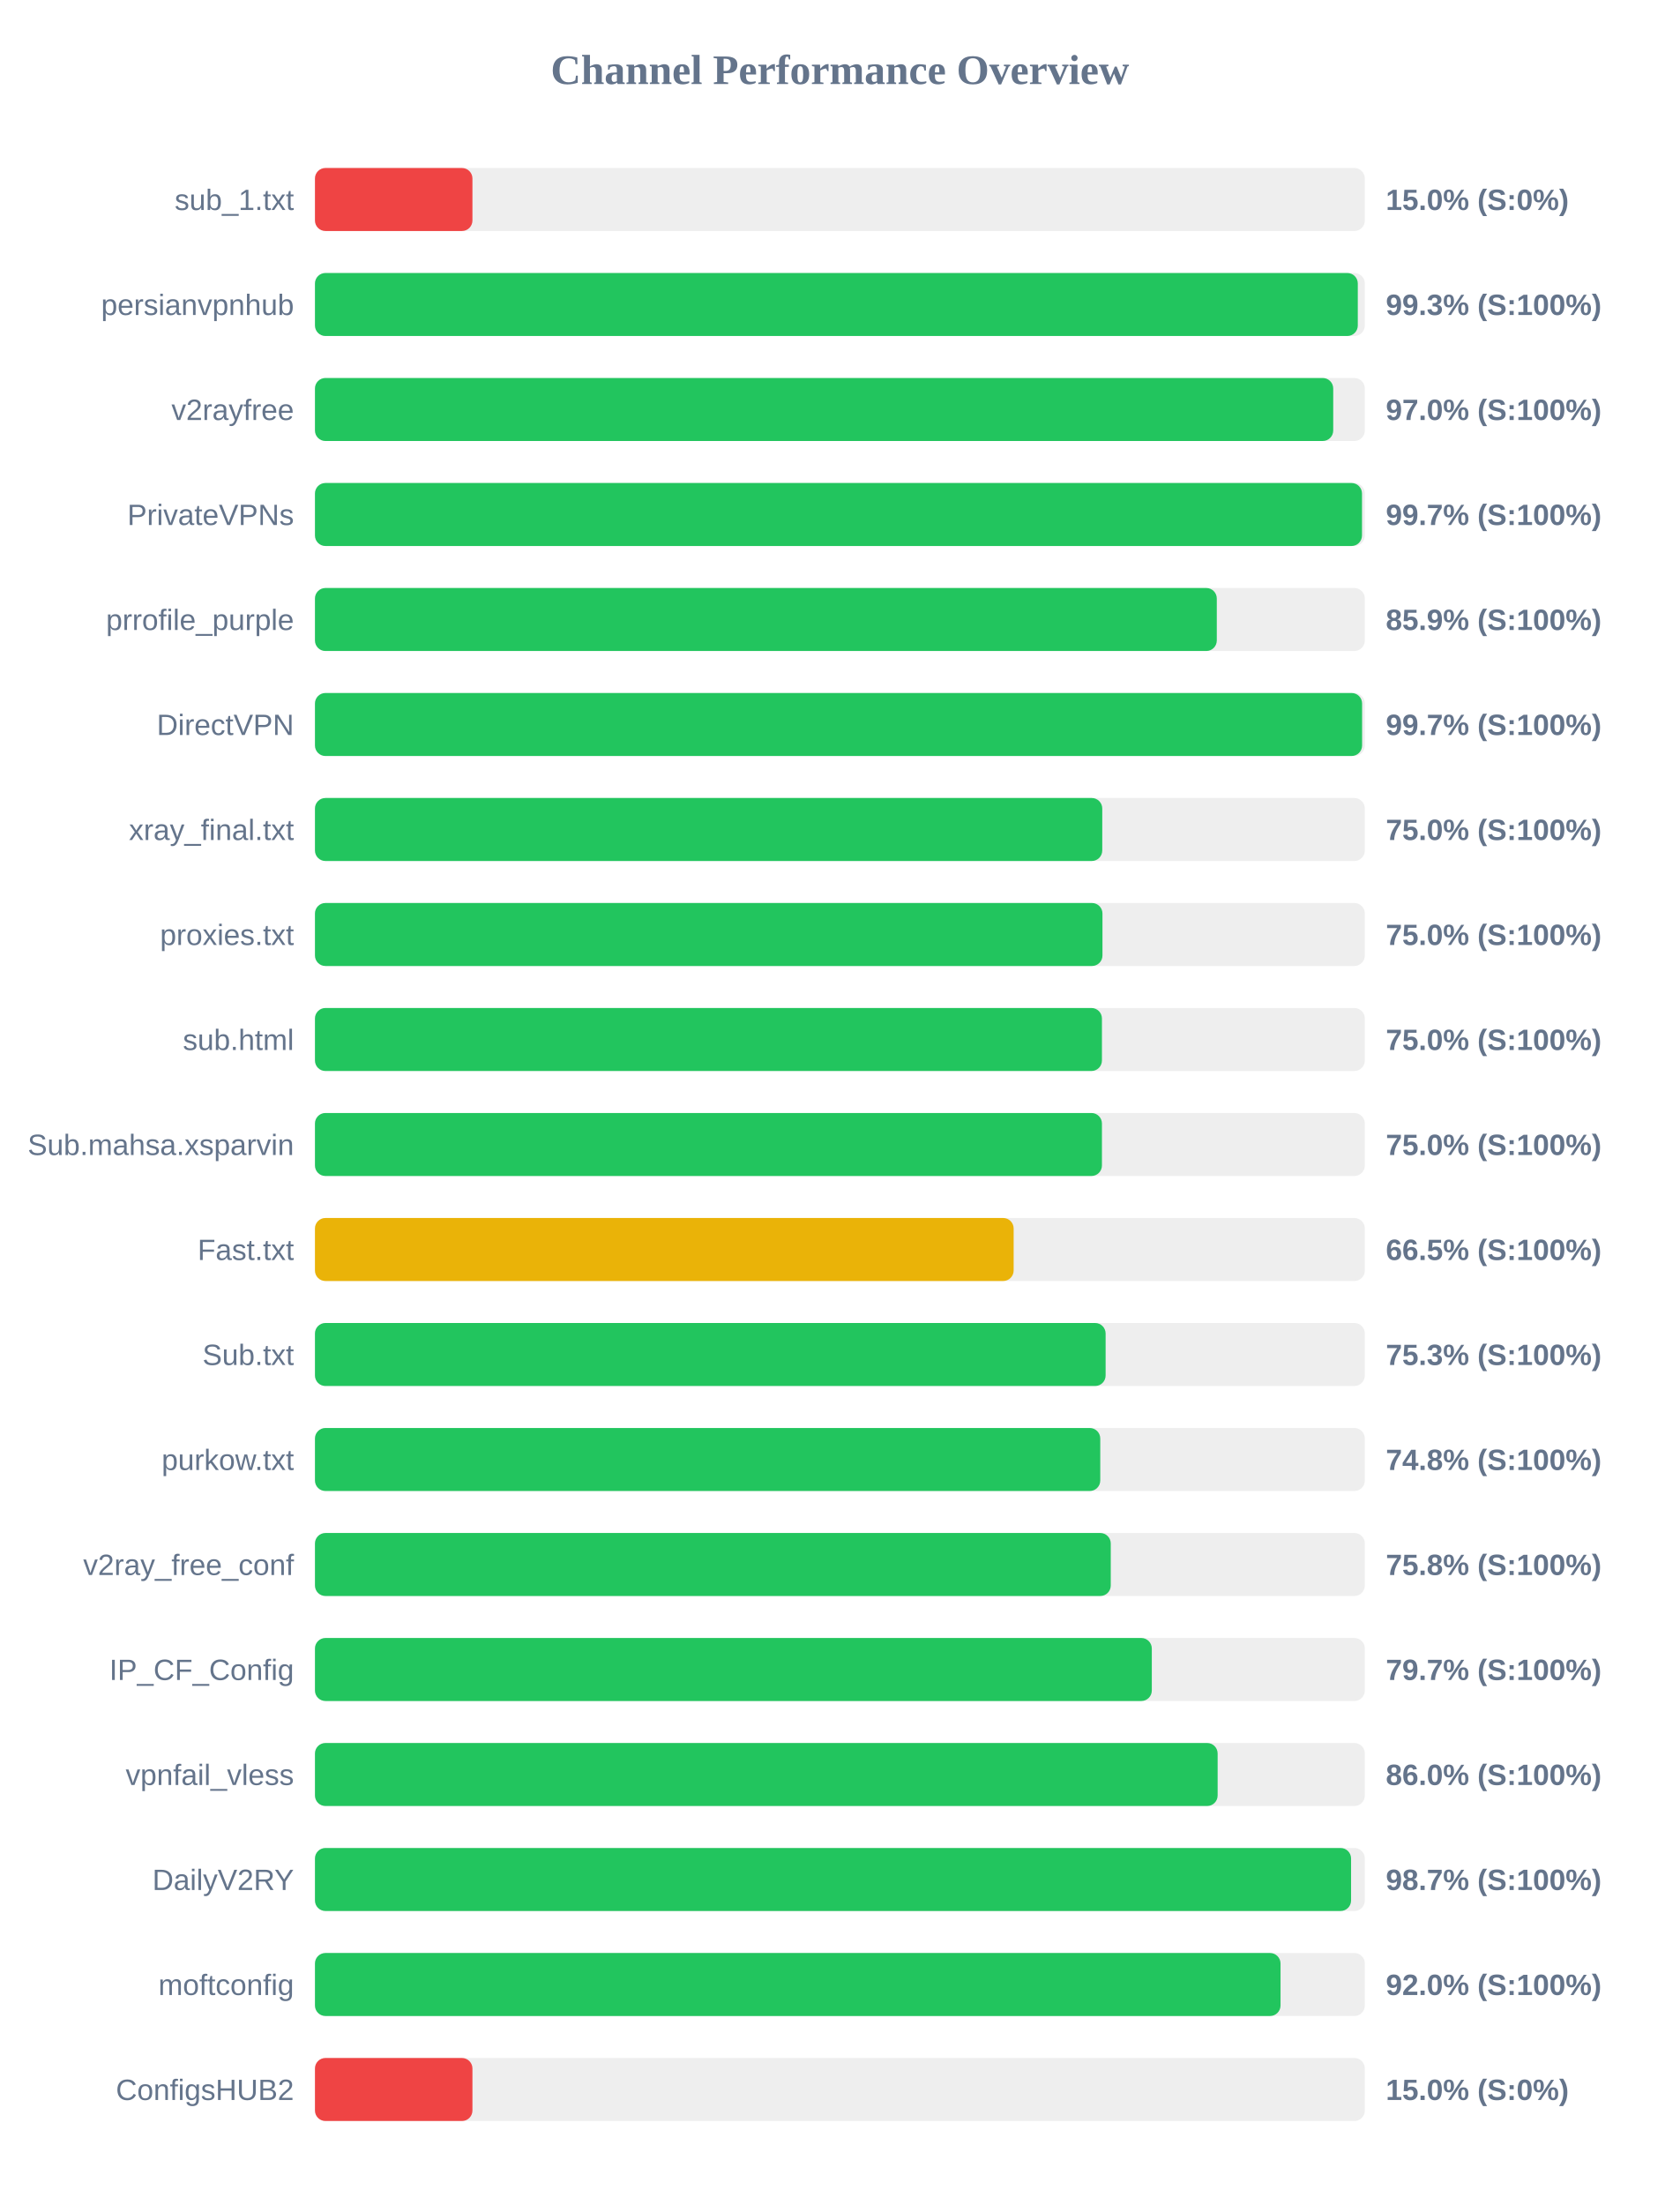
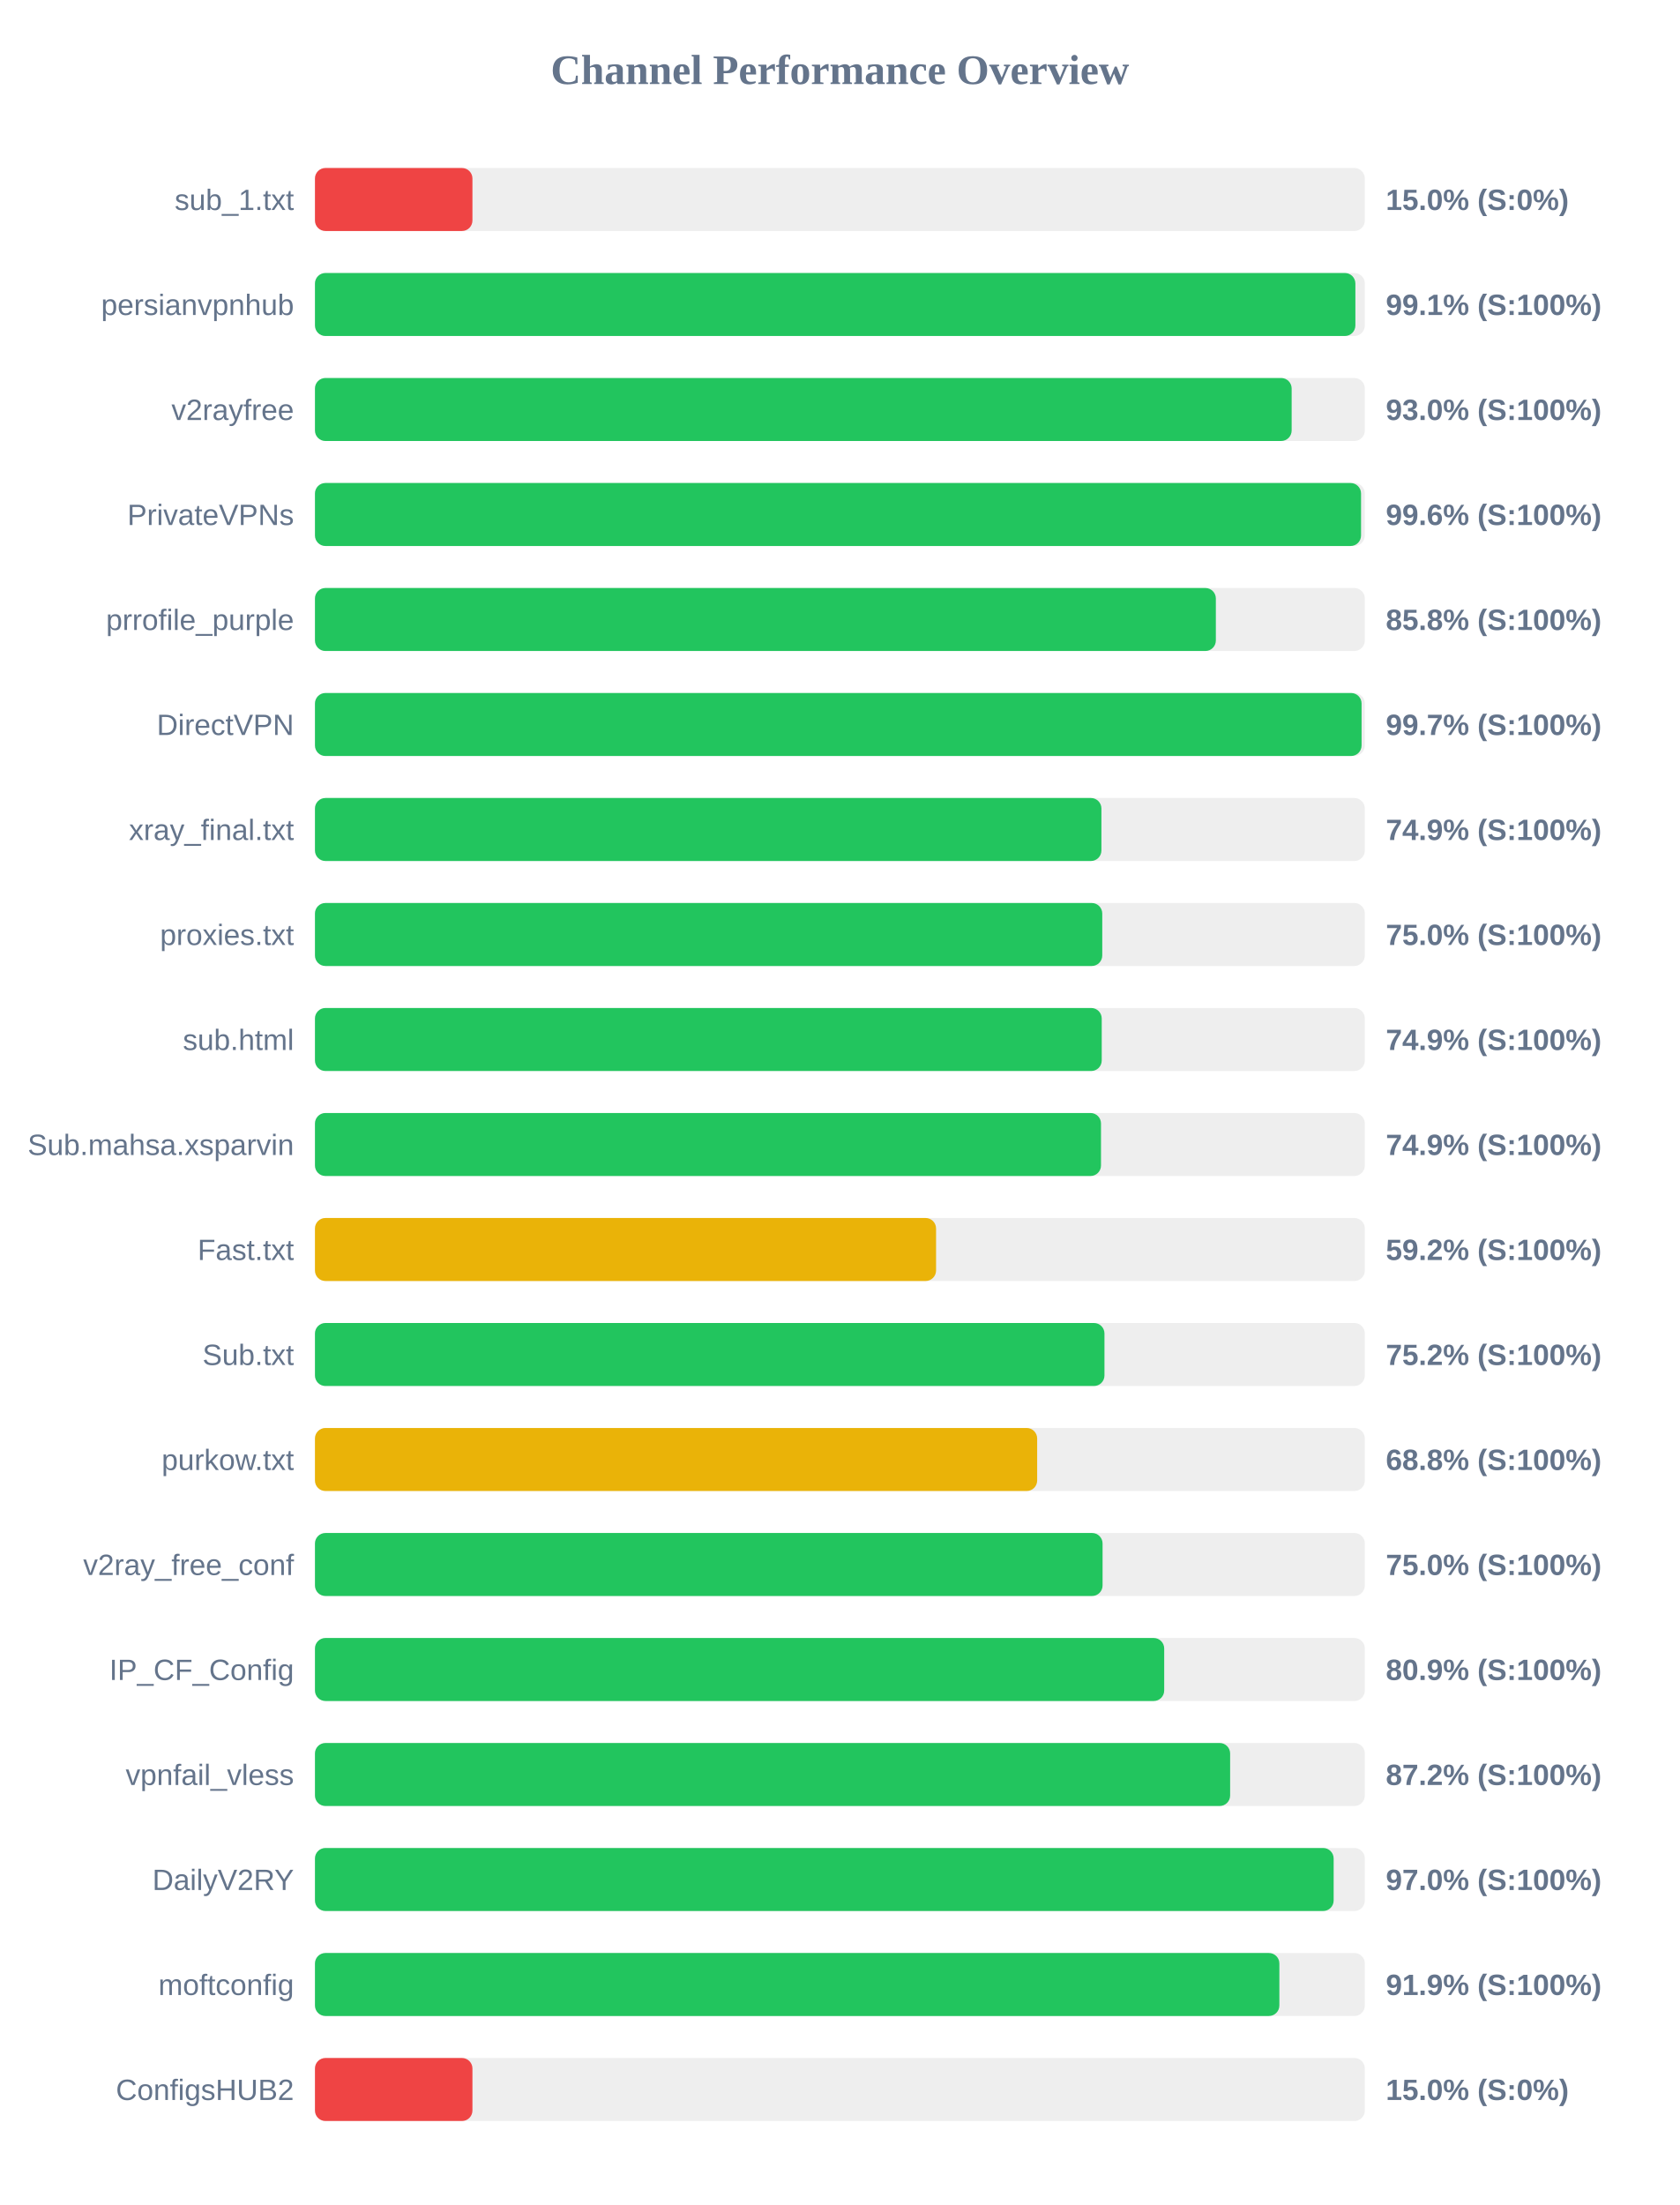
<svg xmlns="http://www.w3.org/2000/svg" width="800" height="1050" version="1.1">
  <style>
        .row { font: 14px Arial; fill: #64748b; }
        .score { font: bold 14px Arial; fill: #64748b; }
    </style>
  <text x="400" y="40" text-anchor="middle" font-size="20px" font-weight="bold" fill="#64748b">Channel Performance Overview</text>
  <rect x="150" y="80" width="500" height="30" fill="#eee" rx="5" />
  <rect x="150" y="80" width="75.0" height="30" fill="#ef4444" rx="5" />
  <text x="140" y="100" text-anchor="end" class="row">sub_1.txt</text>
  <text x="660" y="100" text-anchor="start" class="score">15.0% (S:0%)</text>
  <rect x="150" y="130" width="500" height="30" fill="#eee" rx="5" />
-   <rect x="150" y="130" width="496.65" height="30" fill="#22c55e" rx="5" />
+   <rect x="150" y="130" width="495.5" height="30" fill="#22c55e" rx="5" />
  <text x="140" y="150" text-anchor="end" class="row">persianvpnhub</text>
-   <text x="660" y="150" text-anchor="start" class="score">99.3% (S:100%)</text>
+   <text x="660" y="150" text-anchor="start" class="score">99.1% (S:100%)</text>
  <rect x="150" y="180" width="500" height="30" fill="#eee" rx="5" />
-   <rect x="150" y="180" width="484.95" height="30" fill="#22c55e" rx="5" />
+   <rect x="150" y="180" width="465.15" height="30" fill="#22c55e" rx="5" />
  <text x="140" y="200" text-anchor="end" class="row">v2rayfree</text>
-   <text x="660" y="200" text-anchor="start" class="score">97.0% (S:100%)</text>
+   <text x="660" y="200" text-anchor="start" class="score">93.0% (S:100%)</text>
  <rect x="150" y="230" width="500" height="30" fill="#eee" rx="5" />
-   <rect x="150" y="230" width="498.65" height="30" fill="#22c55e" rx="5" />
+   <rect x="150" y="230" width="498.2" height="30" fill="#22c55e" rx="5" />
  <text x="140" y="250" text-anchor="end" class="row">PrivateVPNs</text>
-   <text x="660" y="250" text-anchor="start" class="score">99.7% (S:100%)</text>
+   <text x="660" y="250" text-anchor="start" class="score">99.6% (S:100%)</text>
  <rect x="150" y="280" width="500" height="30" fill="#eee" rx="5" />
-   <rect x="150" y="280" width="429.5" height="30" fill="#22c55e" rx="5" />
+   <rect x="150" y="280" width="429.05" height="30" fill="#22c55e" rx="5" />
  <text x="140" y="300" text-anchor="end" class="row">prrofile_purple</text>
-   <text x="660" y="300" text-anchor="start" class="score">85.9% (S:100%)</text>
+   <text x="660" y="300" text-anchor="start" class="score">85.8% (S:100%)</text>
  <rect x="150" y="330" width="500" height="30" fill="#eee" rx="5" />
-   <rect x="150" y="330" width="498.7" height="30" fill="#22c55e" rx="5" />
+   <rect x="150" y="330" width="498.45" height="30" fill="#22c55e" rx="5" />
  <text x="140" y="350" text-anchor="end" class="row">DirectVPN</text>
  <text x="660" y="350" text-anchor="start" class="score">99.7% (S:100%)</text>
  <rect x="150" y="380" width="500" height="30" fill="#eee" rx="5" />
-   <rect x="150" y="380" width="374.95" height="30" fill="#22c55e" rx="5" />
+   <rect x="150" y="380" width="374.55" height="30" fill="#22c55e" rx="5" />
  <text x="140" y="400" text-anchor="end" class="row">xray_final.txt</text>
-   <text x="660" y="400" text-anchor="start" class="score">75.0% (S:100%)</text>
+   <text x="660" y="400" text-anchor="start" class="score">74.9% (S:100%)</text>
  <rect x="150" y="430" width="500" height="30" fill="#eee" rx="5" />
-   <rect x="150" y="430" width="375.05" height="30" fill="#22c55e" rx="5" />
+   <rect x="150" y="430" width="374.95" height="30" fill="#22c55e" rx="5" />
  <text x="140" y="450" text-anchor="end" class="row">proxies.txt</text>
  <text x="660" y="450" text-anchor="start" class="score">75.0% (S:100%)</text>
  <rect x="150" y="480" width="500" height="30" fill="#eee" rx="5" />
-   <rect x="150" y="480" width="374.8" height="30" fill="#22c55e" rx="5" />
+   <rect x="150" y="480" width="374.7" height="30" fill="#22c55e" rx="5" />
  <text x="140" y="500" text-anchor="end" class="row">sub.html</text>
-   <text x="660" y="500" text-anchor="start" class="score">75.0% (S:100%)</text>
+   <text x="660" y="500" text-anchor="start" class="score">74.9% (S:100%)</text>
  <rect x="150" y="530" width="500" height="30" fill="#eee" rx="5" />
-   <rect x="150" y="530" width="374.8" height="30" fill="#22c55e" rx="5" />
+   <rect x="150" y="530" width="374.35" height="30" fill="#22c55e" rx="5" />
  <text x="140" y="550" text-anchor="end" class="row">Sub.mahsa.xsparvin</text>
-   <text x="660" y="550" text-anchor="start" class="score">75.0% (S:100%)</text>
+   <text x="660" y="550" text-anchor="start" class="score">74.9% (S:100%)</text>
  <rect x="150" y="580" width="500" height="30" fill="#eee" rx="5" />
-   <rect x="150" y="580" width="332.75" height="30" fill="#eab308" rx="5" />
+   <rect x="150" y="580" width="295.8" height="30" fill="#eab308" rx="5" />
  <text x="140" y="600" text-anchor="end" class="row">Fast.txt</text>
-   <text x="660" y="600" text-anchor="start" class="score">66.5% (S:100%)</text>
+   <text x="660" y="600" text-anchor="start" class="score">59.2% (S:100%)</text>
  <rect x="150" y="630" width="500" height="30" fill="#eee" rx="5" />
-   <rect x="150" y="630" width="376.55" height="30" fill="#22c55e" rx="5" />
+   <rect x="150" y="630" width="376.0" height="30" fill="#22c55e" rx="5" />
  <text x="140" y="650" text-anchor="end" class="row">Sub.txt</text>
-   <text x="660" y="650" text-anchor="start" class="score">75.3% (S:100%)</text>
+   <text x="660" y="650" text-anchor="start" class="score">75.2% (S:100%)</text>
  <rect x="150" y="680" width="500" height="30" fill="#eee" rx="5" />
-   <rect x="150" y="680" width="374.0" height="30" fill="#22c55e" rx="5" />
+   <rect x="150" y="680" width="343.95" height="30" fill="#eab308" rx="5" />
  <text x="140" y="700" text-anchor="end" class="row">purkow.txt</text>
-   <text x="660" y="700" text-anchor="start" class="score">74.8% (S:100%)</text>
+   <text x="660" y="700" text-anchor="start" class="score">68.8% (S:100%)</text>
  <rect x="150" y="730" width="500" height="30" fill="#eee" rx="5" />
-   <rect x="150" y="730" width="379.0" height="30" fill="#22c55e" rx="5" />
+   <rect x="150" y="730" width="375.1" height="30" fill="#22c55e" rx="5" />
  <text x="140" y="750" text-anchor="end" class="row">v2ray_free_conf</text>
-   <text x="660" y="750" text-anchor="start" class="score">75.8% (S:100%)</text>
+   <text x="660" y="750" text-anchor="start" class="score">75.0% (S:100%)</text>
  <rect x="150" y="780" width="500" height="30" fill="#eee" rx="5" />
-   <rect x="150" y="780" width="398.55" height="30" fill="#22c55e" rx="5" />
+   <rect x="150" y="780" width="404.45" height="30" fill="#22c55e" rx="5" />
  <text x="140" y="800" text-anchor="end" class="row">IP_CF_Config</text>
-   <text x="660" y="800" text-anchor="start" class="score">79.7% (S:100%)</text>
+   <text x="660" y="800" text-anchor="start" class="score">80.9% (S:100%)</text>
  <rect x="150" y="830" width="500" height="30" fill="#eee" rx="5" />
-   <rect x="150" y="830" width="429.9" height="30" fill="#22c55e" rx="5" />
+   <rect x="150" y="830" width="435.85" height="30" fill="#22c55e" rx="5" />
  <text x="140" y="850" text-anchor="end" class="row">vpnfail_vless</text>
-   <text x="660" y="850" text-anchor="start" class="score">86.0% (S:100%)</text>
+   <text x="660" y="850" text-anchor="start" class="score">87.2% (S:100%)</text>
  <rect x="150" y="880" width="500" height="30" fill="#eee" rx="5" />
-   <rect x="150" y="880" width="493.45" height="30" fill="#22c55e" rx="5" />
+   <rect x="150" y="880" width="485.15" height="30" fill="#22c55e" rx="5" />
  <text x="140" y="900" text-anchor="end" class="row">DailyV2RY</text>
-   <text x="660" y="900" text-anchor="start" class="score">98.7% (S:100%)</text>
+   <text x="660" y="900" text-anchor="start" class="score">97.0% (S:100%)</text>
  <rect x="150" y="930" width="500" height="30" fill="#eee" rx="5" />
-   <rect x="150" y="930" width="459.85" height="30" fill="#22c55e" rx="5" />
+   <rect x="150" y="930" width="459.3" height="30" fill="#22c55e" rx="5" />
  <text x="140" y="950" text-anchor="end" class="row">moftconfig</text>
-   <text x="660" y="950" text-anchor="start" class="score">92.0% (S:100%)</text>
+   <text x="660" y="950" text-anchor="start" class="score">91.9% (S:100%)</text>
  <rect x="150" y="980" width="500" height="30" fill="#eee" rx="5" />
  <rect x="150" y="980" width="75.0" height="30" fill="#ef4444" rx="5" />
  <text x="140" y="1000" text-anchor="end" class="row">ConfigsHUB2</text>
  <text x="660" y="1000" text-anchor="start" class="score">15.0% (S:0%)</text>
</svg>
